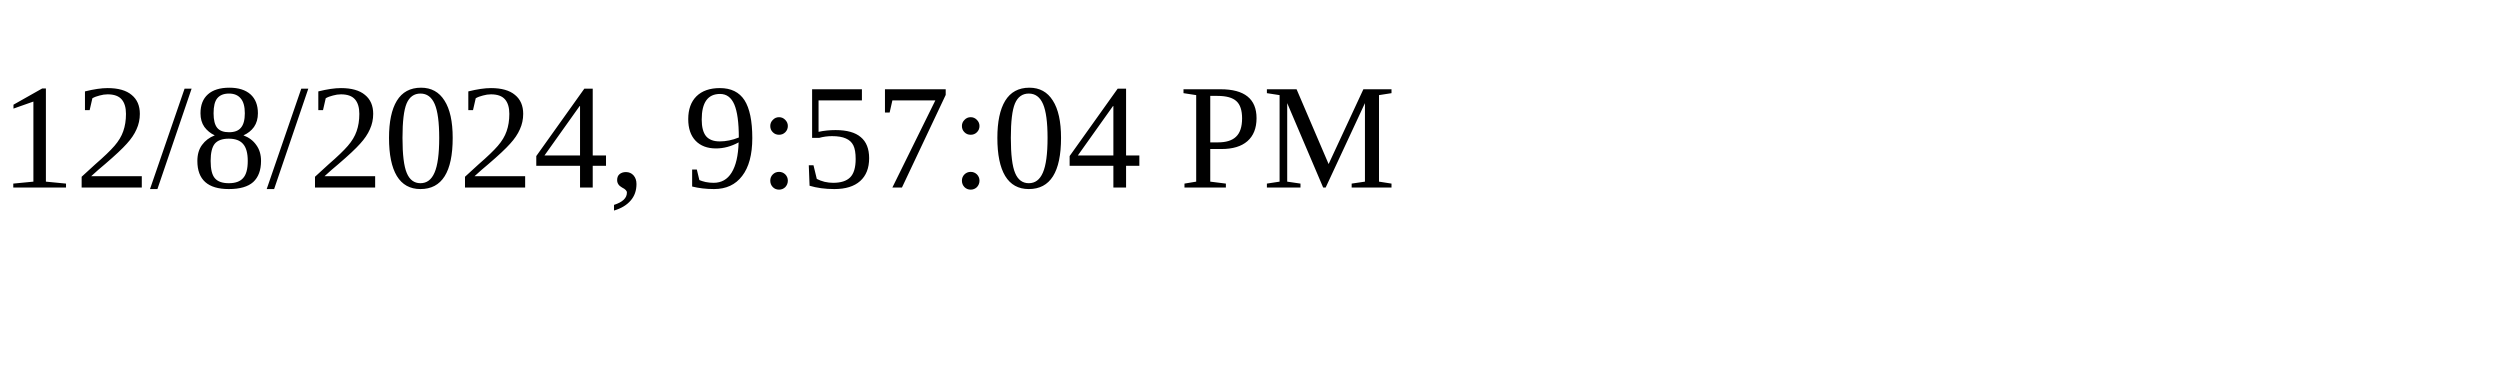
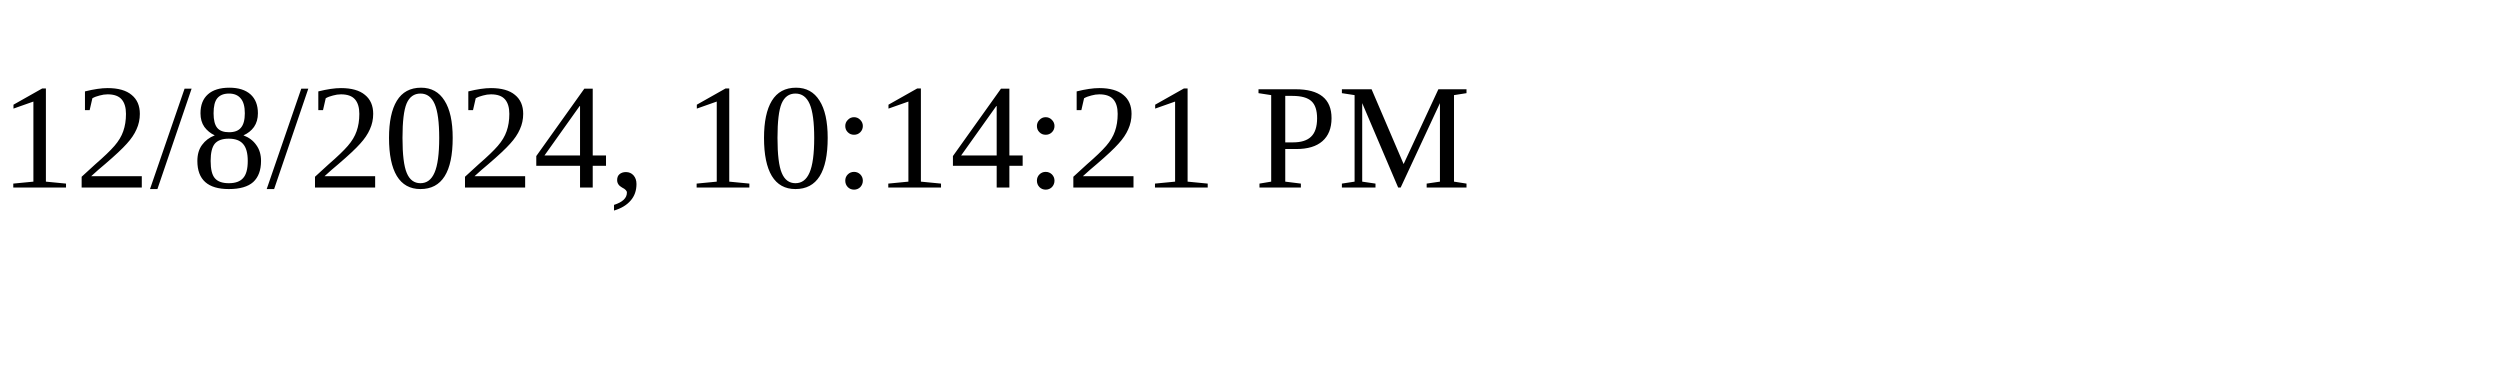
<svg xmlns="http://www.w3.org/2000/svg" height="30" width="200">
-   <text x="0" y="15">12/8/2024, 9:57:04 PM</text>
+   <text x="0" y="15">12/8/2024, 10:14:21 PM</text>
</svg>
